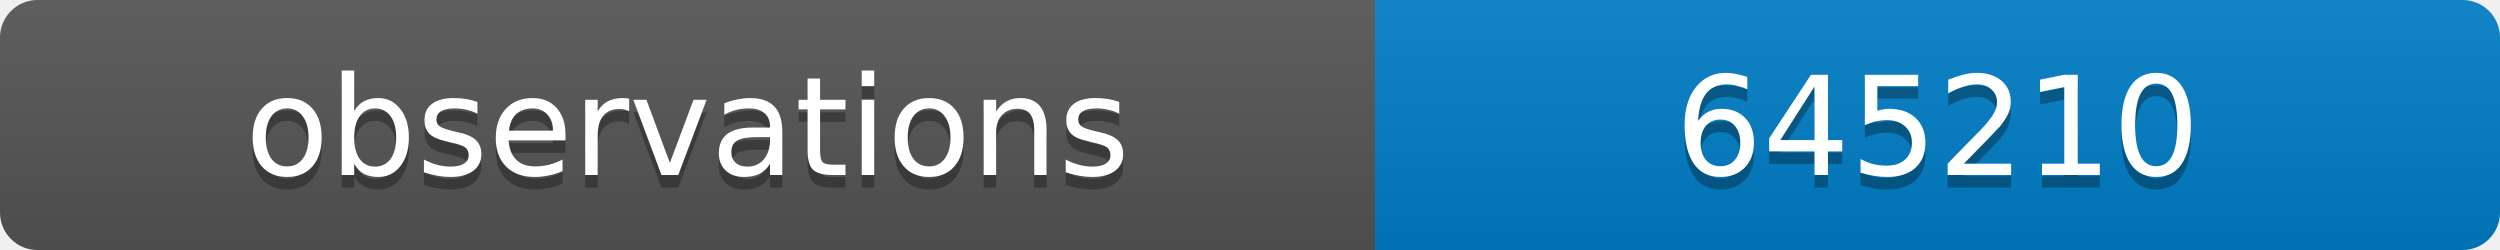
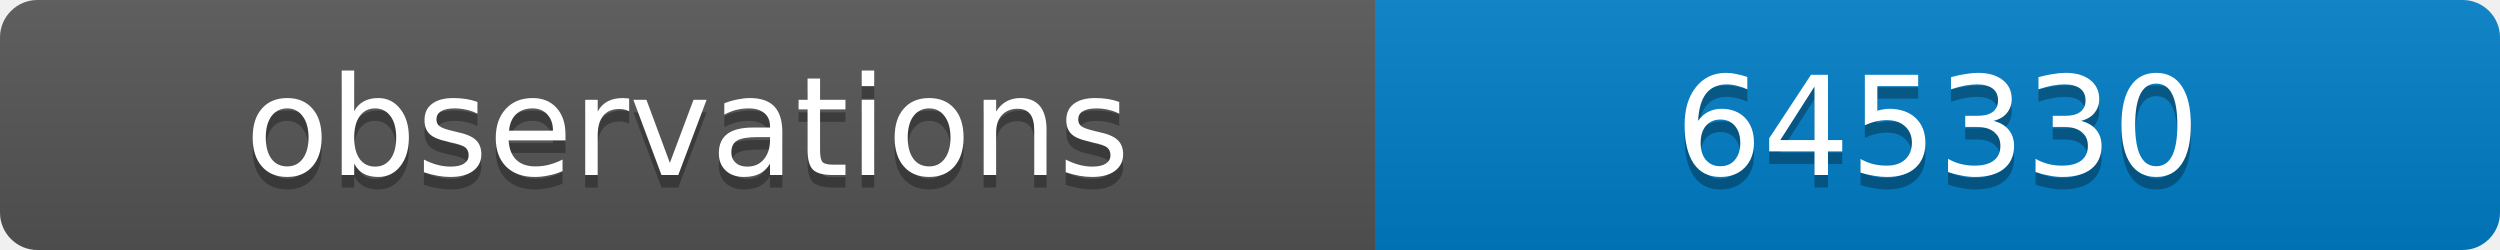
<svg xmlns="http://www.w3.org/2000/svg" width="200" height="20">
  <linearGradient id="b" x2="0" y2="100%">
    <stop offset="0" stop-color="#bbb" stop-opacity=".1" />
    <stop offset="1" stop-opacity=".1" />
  </linearGradient>
  <clipPath id="a">
    <rect width="200" height="20" rx="3" fill="#fff" />
  </clipPath>
  <g clip-path="url(#a)">
    <path fill="#555" d="M0 0h110v20H0z" />
    <path fill="#007ec6" d="M110 0h90v20H110z" />
    <path fill="url(#b)" d="M0 0h200v20H0z" />
  </g>
  <g fill="#fff" text-anchor="middle" font-family="DejaVu Sans,Verdana,Geneva,sans-serif" font-size="11">
    <text x="55" y="15" fill="#010101" fill-opacity=".3">observations</text>
    <text x="55" y="14">observations</text>
-     <text x="155" y="15" fill="#010101" fill-opacity=".3">645210</text>
-     <text x="155" y="14">645210</text>
+     <text x="155" y="15" fill="#010101" fill-opacity=".3">645330</text>
+     <text x="155" y="14">645330</text>
  </g>
</svg>
